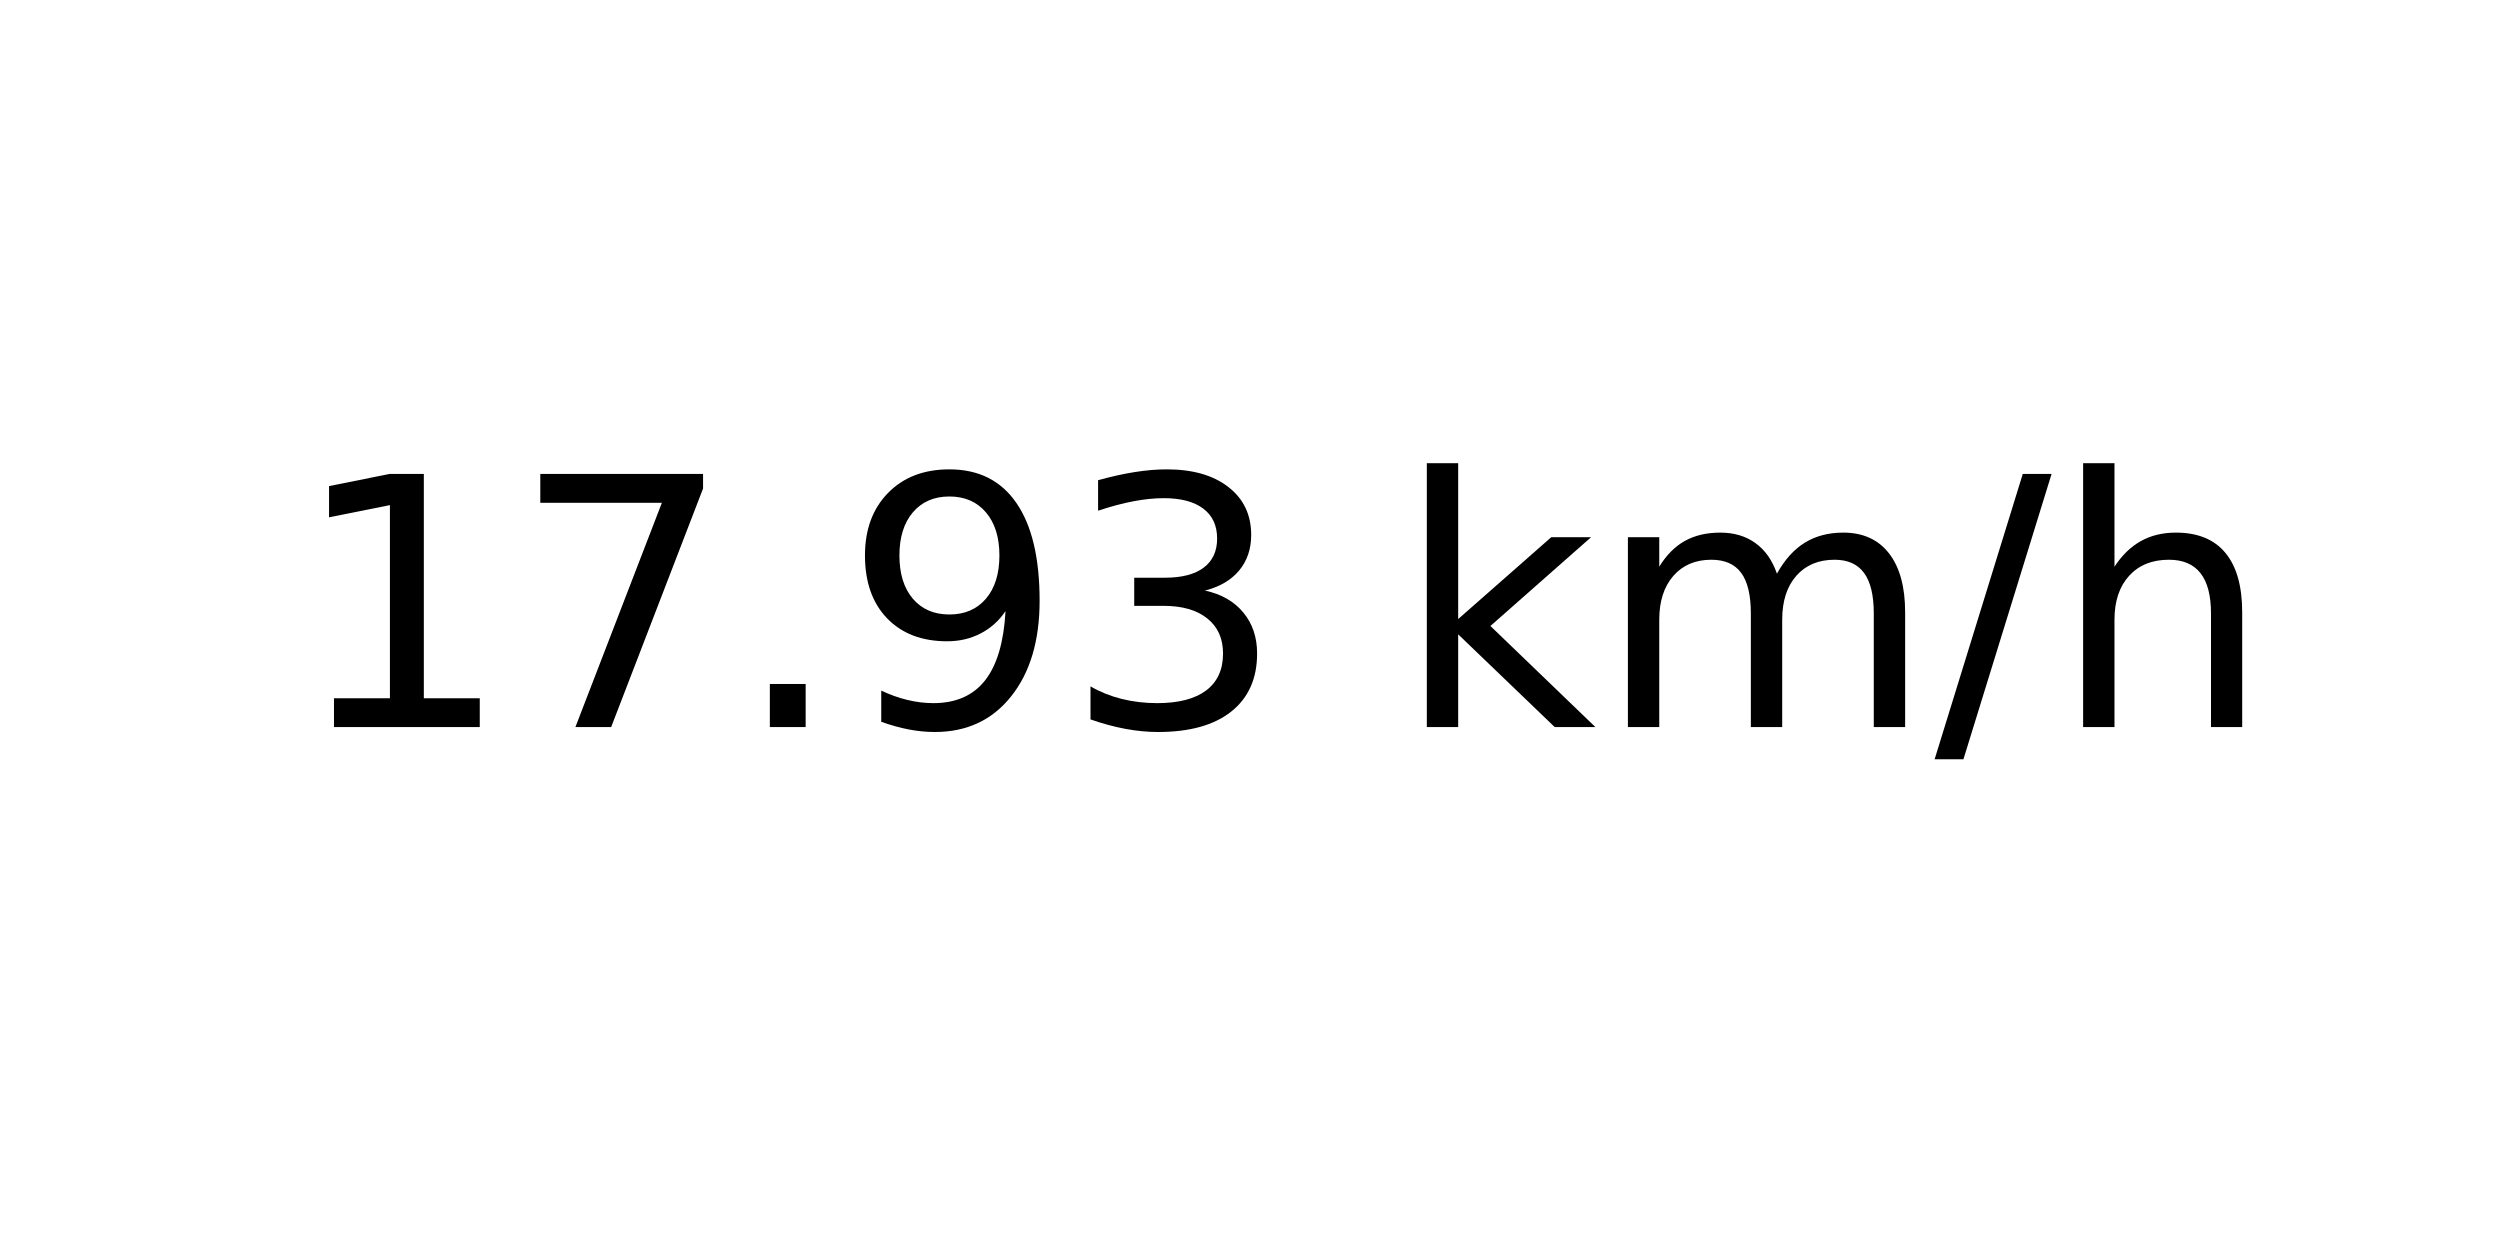
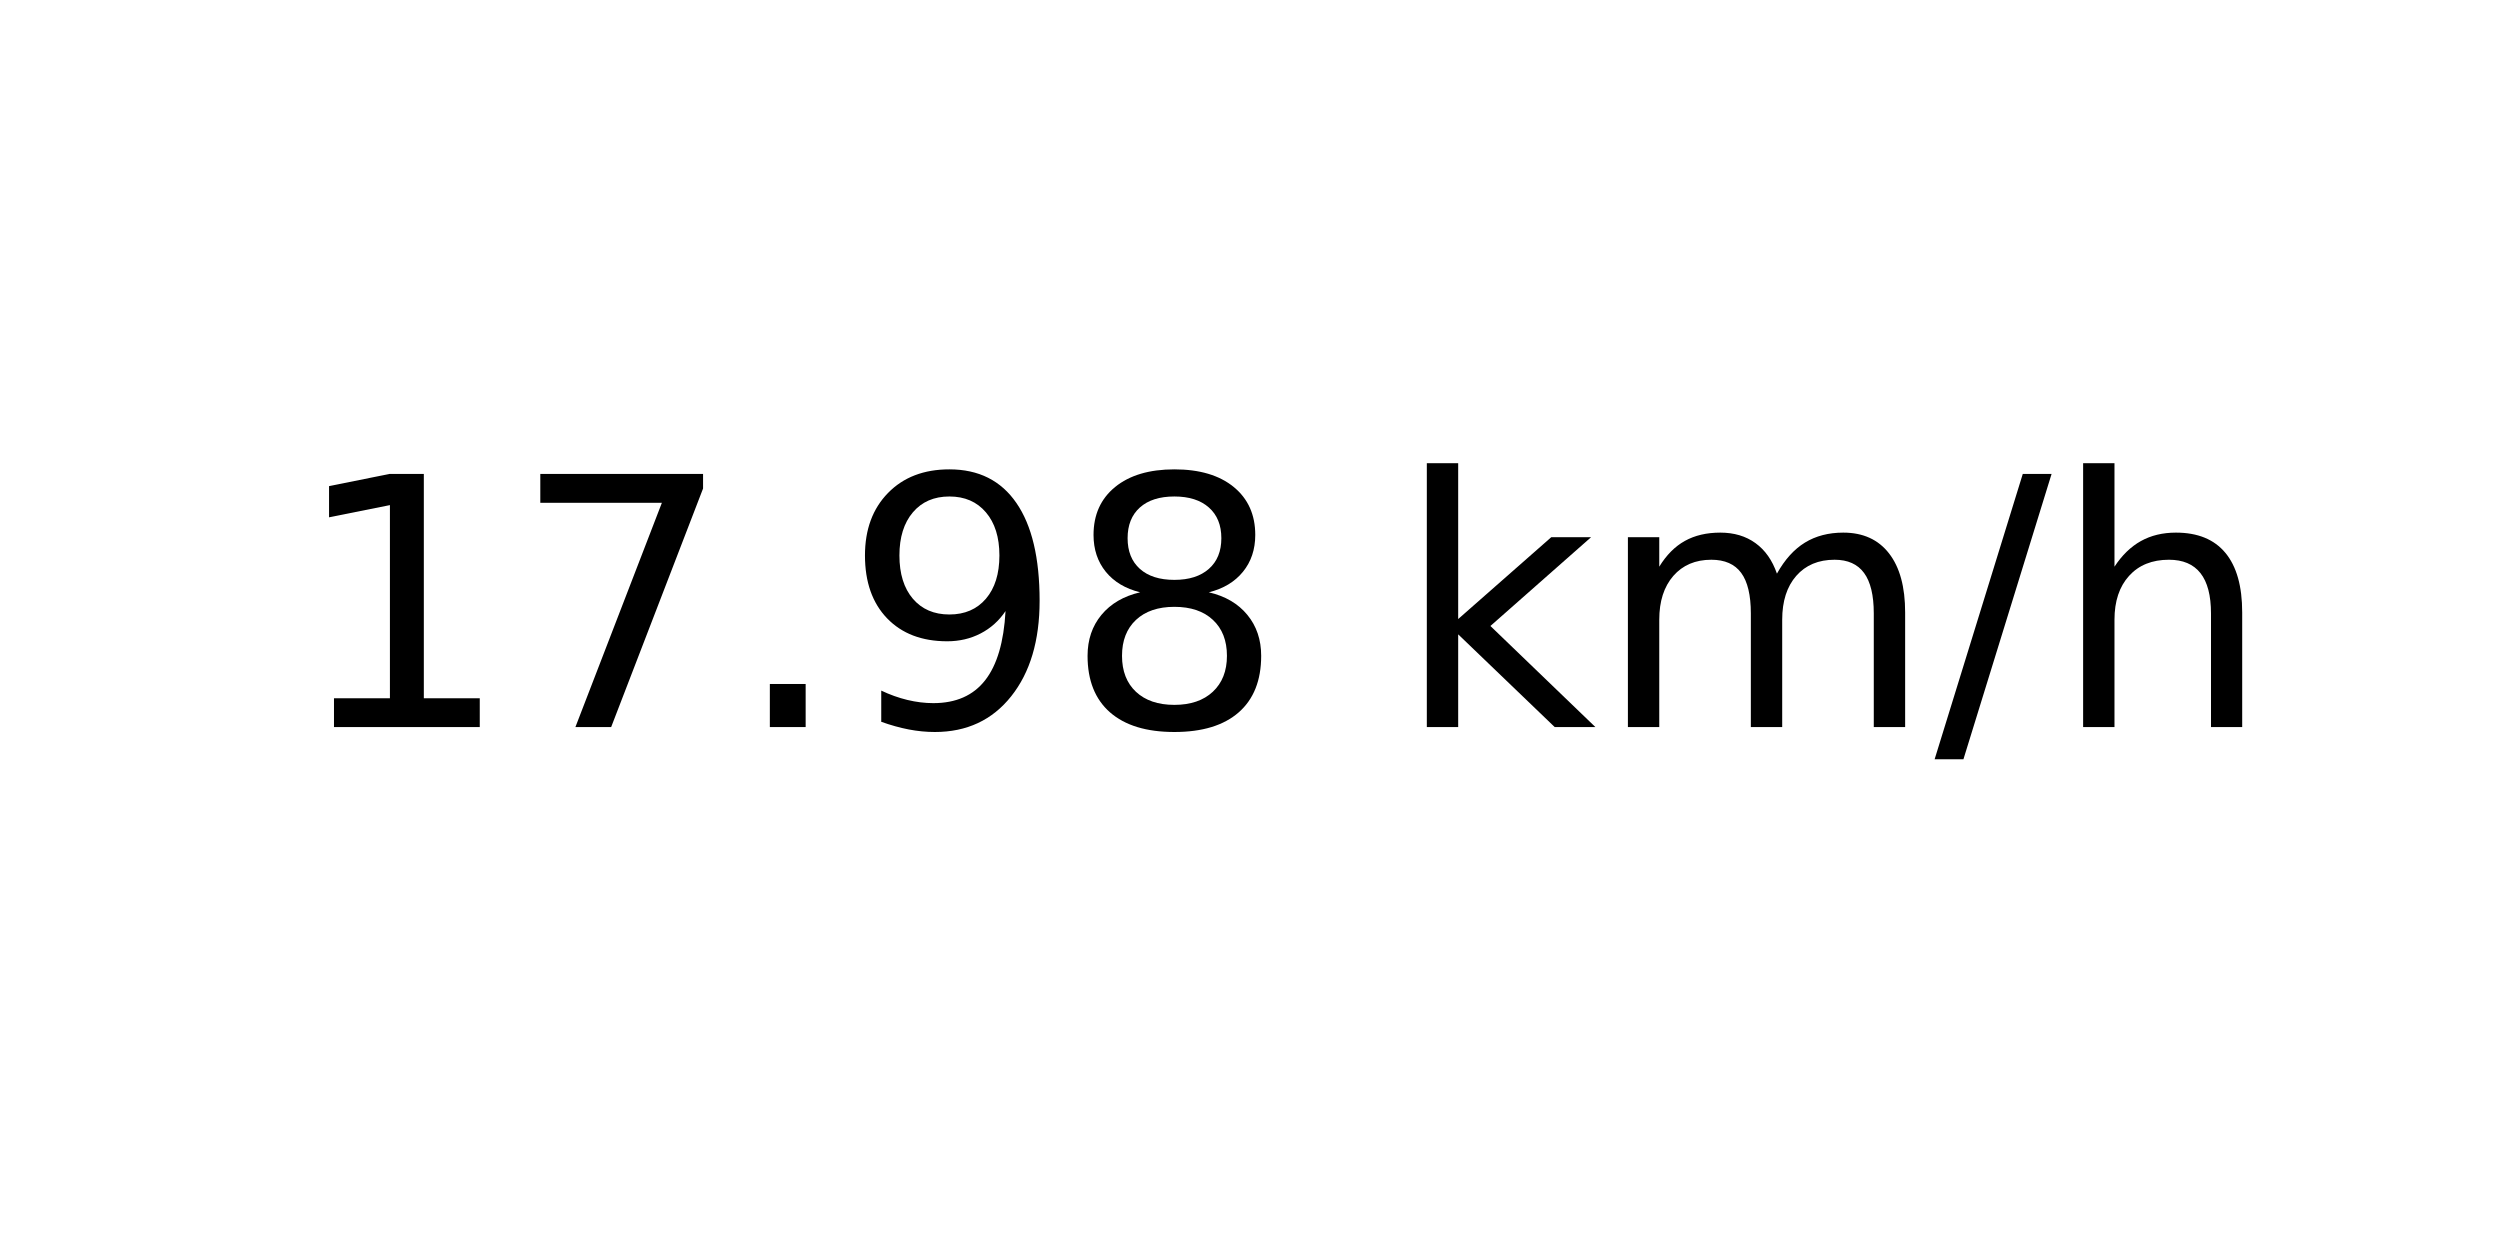
<svg xmlns="http://www.w3.org/2000/svg" xmlns:xlink="http://www.w3.org/1999/xlink" width="72pt" height="36pt" viewBox="0 0 72 36" version="1.1">
  <defs>
    <style type="text/css">*{stroke-linejoin: round; stroke-linecap: butt}</style>
  </defs>
  <g id="figure_1">
    <g id="axes_1">
      <g id="text_1">
        <g transform="translate(8.378125 20.93937) scale(0.1 -0.1)">
          <defs>
            <path id="DejaVuSans-31" d="M 794 531  L 1825 531  L 1825 4091  L 703 3866  L 703 4441  L 1819 4666  L 2450 4666  L 2450 531  L 3481 531  L 3481 0  L 794 0  L 794 531  z " transform="scale(0.015625)" />
            <path id="DejaVuSans-37" d="M 525 4666  L 3525 4666  L 3525 4397  L 1831 0  L 1172 0  L 2766 4134  L 525 4134  L 525 4666  z " transform="scale(0.015625)" />
            <path id="DejaVuSans-2e" d="M 684 794  L 1344 794  L 1344 0  L 684 0  L 684 794  z " transform="scale(0.015625)" />
            <path id="DejaVuSans-39" d="M 703 97  L 703 672  Q 941 559 1184 500  Q 1428 441 1663 441  Q 2288 441 2617 861  Q 2947 1281 2994 2138  Q 2813 1869 2534 1725  Q 2256 1581 1919 1581  Q 1219 1581 811 2004  Q 403 2428 403 3163  Q 403 3881 828 4315  Q 1253 4750 1959 4750  Q 2769 4750 3195 4129  Q 3622 3509 3622 2328  Q 3622 1225 3098 567  Q 2575 -91 1691 -91  Q 1453 -91 1209 -44  Q 966 3 703 97  z M 1959 2075  Q 2384 2075 2632 2365  Q 2881 2656 2881 3163  Q 2881 3666 2632 3958  Q 2384 4250 1959 4250  Q 1534 4250 1286 3958  Q 1038 3666 1038 3163  Q 1038 2656 1286 2365  Q 1534 2075 1959 2075  z " transform="scale(0.015625)" />
-             <path id="DejaVuSans-33" d="M 2597 2516  Q 3050 2419 3304 2112  Q 3559 1806 3559 1356  Q 3559 666 3084 287  Q 2609 -91 1734 -91  Q 1441 -91 1130 -33  Q 819 25 488 141  L 488 750  Q 750 597 1062 519  Q 1375 441 1716 441  Q 2309 441 2620 675  Q 2931 909 2931 1356  Q 2931 1769 2642 2001  Q 2353 2234 1838 2234  L 1294 2234  L 1294 2753  L 1863 2753  Q 2328 2753 2575 2939  Q 2822 3125 2822 3475  Q 2822 3834 2567 4026  Q 2313 4219 1838 4219  Q 1578 4219 1281 4162  Q 984 4106 628 3988  L 628 4550  Q 988 4650 1302 4700  Q 1616 4750 1894 4750  Q 2613 4750 3031 4423  Q 3450 4097 3450 3541  Q 3450 3153 3228 2886  Q 3006 2619 2597 2516  z " transform="scale(0.015625)" />
+             <path id="DejaVuSans-38" d="M 2034 2216  Q 1584 2216 1326 1975  Q 1069 1734 1069 1313  Q 1069 891 1326 650  Q 1584 409 2034 409  Q 2484 409 2743 651  Q 3003 894 3003 1313  Q 3003 1734 2745 1975  Q 2488 2216 2034 2216  z M 1403 2484  Q 997 2584 770 2862  Q 544 3141 544 3541  Q 544 4100 942 4425  Q 1341 4750 2034 4750  Q 2731 4750 3128 4425  Q 3525 4100 3525 3541  Q 3525 3141 3298 2862  Q 3072 2584 2669 2484  Q 3125 2378 3379 2068  Q 3634 1759 3634 1313  Q 3634 634 3220 271  Q 2806 -91 2034 -91  Q 1263 -91 848 271  Q 434 634 434 1313  Q 434 1759 690 2068  Q 947 2378 1403 2484  z M 1172 3481  Q 1172 3119 1398 2916  Q 1625 2713 2034 2713  Q 2441 2713 2670 2916  Q 2900 3119 2900 3481  Q 2900 3844 2670 4047  Q 2441 4250 2034 4250  Q 1625 4250 1398 4047  Q 1172 3844 1172 3481  z " transform="scale(0.015625)" />
            <path id="DejaVuSans-20" transform="scale(0.015625)" />
            <path id="DejaVuSans-6b" d="M 581 4863  L 1159 4863  L 1159 1991  L 2875 3500  L 3609 3500  L 1753 1863  L 3688 0  L 2938 0  L 1159 1709  L 1159 0  L 581 0  L 581 4863  z " transform="scale(0.015625)" />
            <path id="DejaVuSans-6d" d="M 3328 2828  Q 3544 3216 3844 3400  Q 4144 3584 4550 3584  Q 5097 3584 5394 3201  Q 5691 2819 5691 2113  L 5691 0  L 5113 0  L 5113 2094  Q 5113 2597 4934 2840  Q 4756 3084 4391 3084  Q 3944 3084 3684 2787  Q 3425 2491 3425 1978  L 3425 0  L 2847 0  L 2847 2094  Q 2847 2600 2669 2842  Q 2491 3084 2119 3084  Q 1678 3084 1418 2786  Q 1159 2488 1159 1978  L 1159 0  L 581 0  L 581 3500  L 1159 3500  L 1159 2956  Q 1356 3278 1631 3431  Q 1906 3584 2284 3584  Q 2666 3584 2933 3390  Q 3200 3197 3328 2828  z " transform="scale(0.015625)" />
            <path id="DejaVuSans-2f" d="M 1625 4666  L 2156 4666  L 531 -594  L 0 -594  L 1625 4666  z " transform="scale(0.015625)" />
            <path id="DejaVuSans-68" d="M 3513 2113  L 3513 0  L 2938 0  L 2938 2094  Q 2938 2591 2744 2837  Q 2550 3084 2163 3084  Q 1697 3084 1428 2787  Q 1159 2491 1159 1978  L 1159 0  L 581 0  L 581 4863  L 1159 4863  L 1159 2956  Q 1366 3272 1645 3428  Q 1925 3584 2291 3584  Q 2894 3584 3203 3211  Q 3513 2838 3513 2113  z " transform="scale(0.015625)" />
          </defs>
          <use xlink:href="#DejaVuSans-31" />
          <use xlink:href="#DejaVuSans-37" x="63.623" />
          <use xlink:href="#DejaVuSans-2e" x="127.246" />
          <use xlink:href="#DejaVuSans-39" x="159.033" />
-           <use xlink:href="#DejaVuSans-33" x="222.656" />
+           <use xlink:href="#DejaVuSans-38" x="222.656" />
          <use xlink:href="#DejaVuSans-20" x="286.279" />
          <use xlink:href="#DejaVuSans-6b" x="318.066" />
          <use xlink:href="#DejaVuSans-6d" x="375.977" />
          <use xlink:href="#DejaVuSans-2f" x="473.389" />
          <use xlink:href="#DejaVuSans-68" x="507.08" />
        </g>
      </g>
    </g>
  </g>
</svg>
